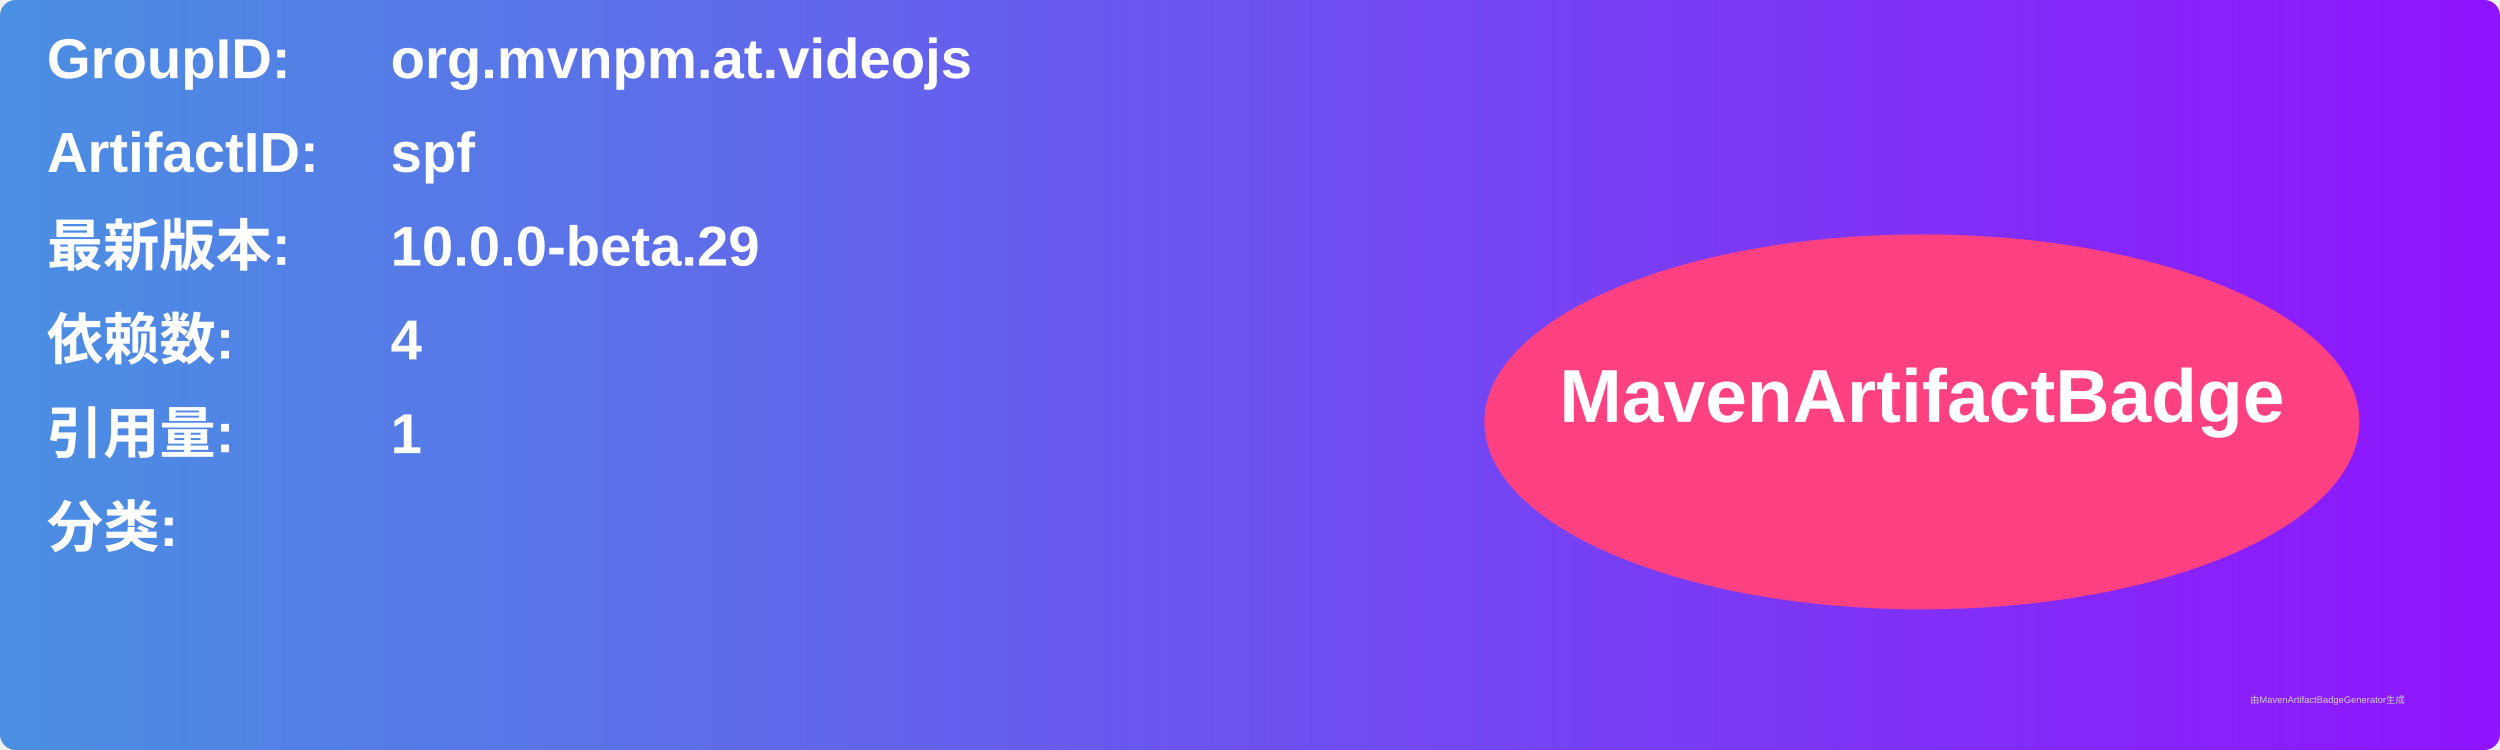
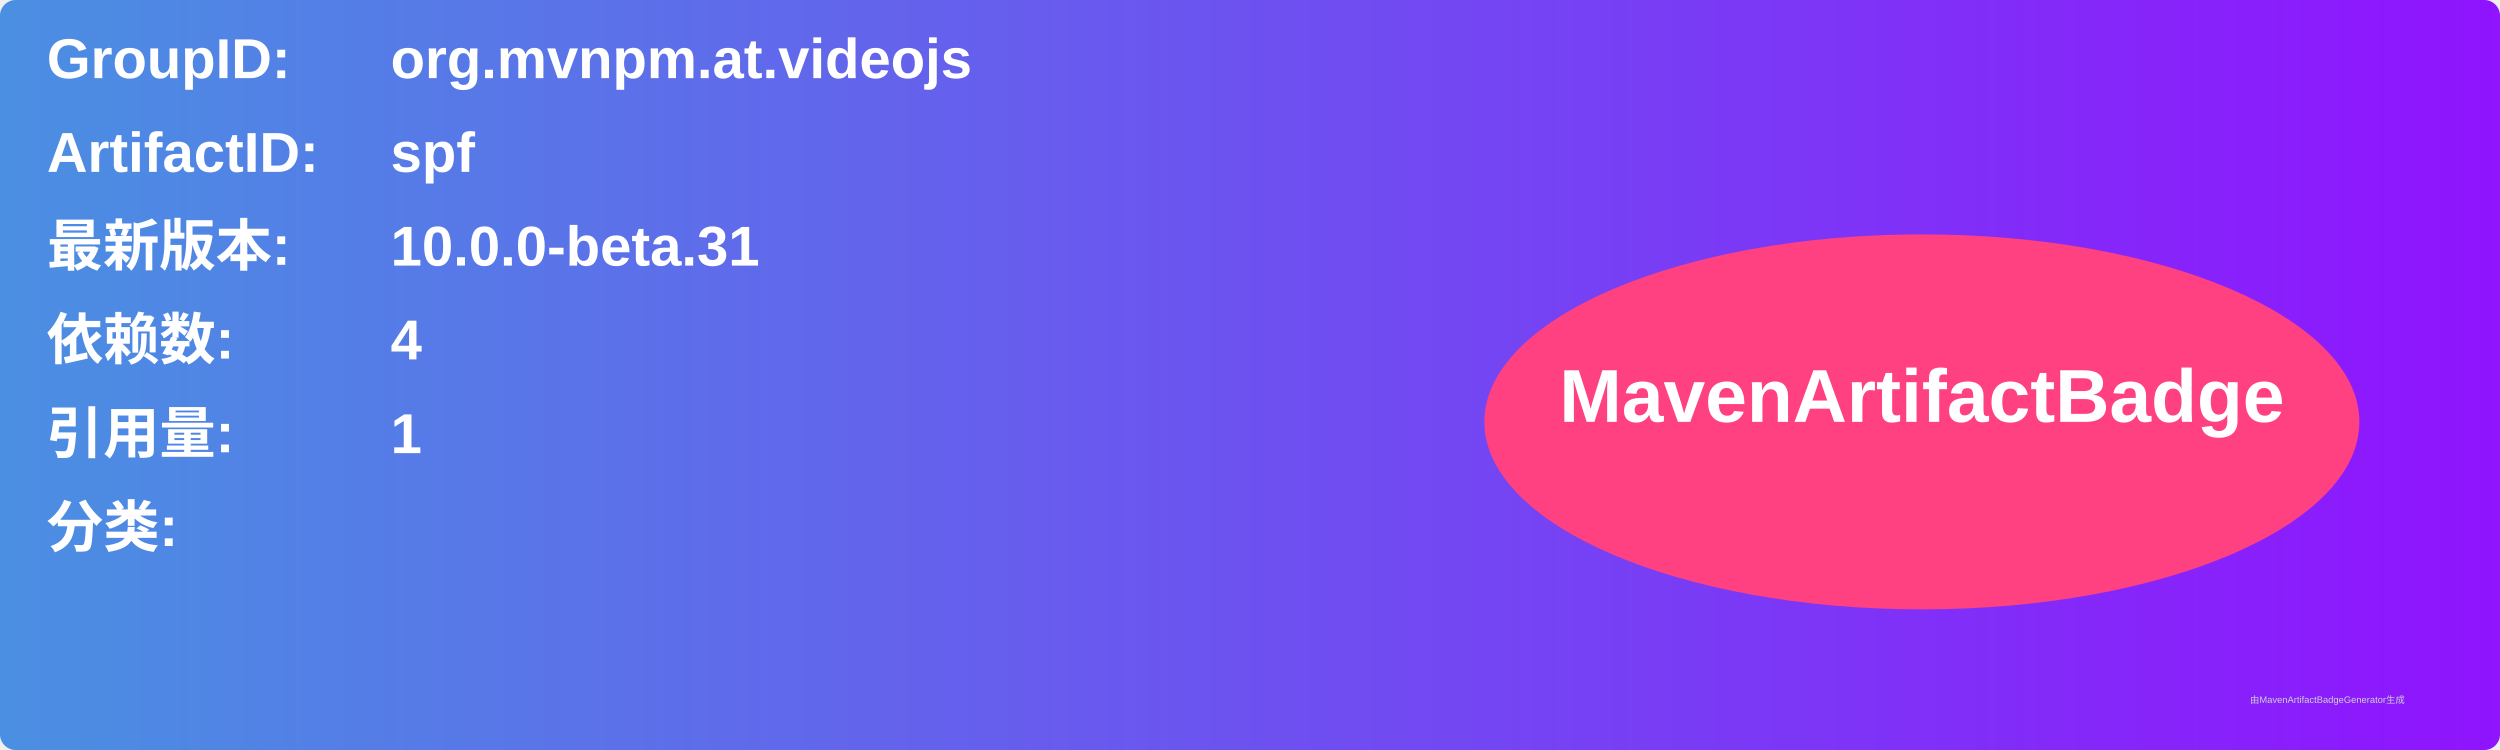
<svg xmlns="http://www.w3.org/2000/svg" width="800" height="240" viewBox="0 0 800 240">
  <linearGradient id="grad" x1="0%" y1="0%" x2="100%" y2="0%">
    <stop offset="0%" stop-color="#4a90e2" />
    <stop offset="100%" stop-color="#9013fe" />
  </linearGradient>
  <rect width="100%" height="100%" rx="5" ry="5" fill="url(#grad)" />
  <g transform="translate(15, 15)">
    <text x="0" y="10" font-family="Arial" font-size="18" fill="white" font-weight="bold" width="260">GroupID:</text>
    <text x="110" y="10" font-family="Arial" font-size="18" fill="white" font-weight="bold" width="460">org.mvnpm.at.videojs</text>
    <text x="0" y="40" font-family="Arial" font-size="18" fill="white" font-weight="bold" width="260">ArtifactID:</text>
    <text x="110" y="40" font-family="Arial" font-size="18" fill="white" font-weight="bold" width="460">spf</text>
    <text x="0" y="70" font-family="Arial" font-size="18" fill="white" font-weight="bold">最新版本:</text>
    <text x="110" y="70" font-family="Arial" font-size="18" fill="white" font-weight="bold">
-       <tspan font-weight="bold">10.0.0-beta.29</tspan>
+       <tspan font-weight="bold">10.0.0-beta.31</tspan>
    </text>
    <text x="0" y="100" font-family="Arial" font-size="18" fill="white" font-weight="bold">依赖数: </text>
    <text x="110" y="100" font-family="Arial" font-size="18" fill="white">
      <tspan font-weight="bold">4</tspan>
    </text>
    <text x="0" y="130" font-family="Arial" font-size="18" fill="white" font-weight="bold">引用量: </text>
    <text x="110" y="130" font-family="Arial" font-size="18" fill="white">
      <tspan font-weight="bold">1</tspan>
    </text>
    <text x="0" y="160" font-family="Arial" font-size="18" fill="white" font-weight="bold">分类:</text>
    <text x="10" y="190" font-family="Arial" font-size="10" fill="white">
      <tspan font-weight="bold" />
    </text>
    <ellipse cx="600" cy="120" rx="140" ry="60" fill="#ff4081" />
    <text x="600" y="120" text-anchor="middle" font-family="Arial" font-size="24" fill="white" font-weight="bold">MavenArtifactBadge</text>
  </g>
  <text x="720" y="225" font-family="Arial" font-size="3" fill="#d0d0d0">由MavenArtifactBadgeGenerator生成</text>
</svg>
